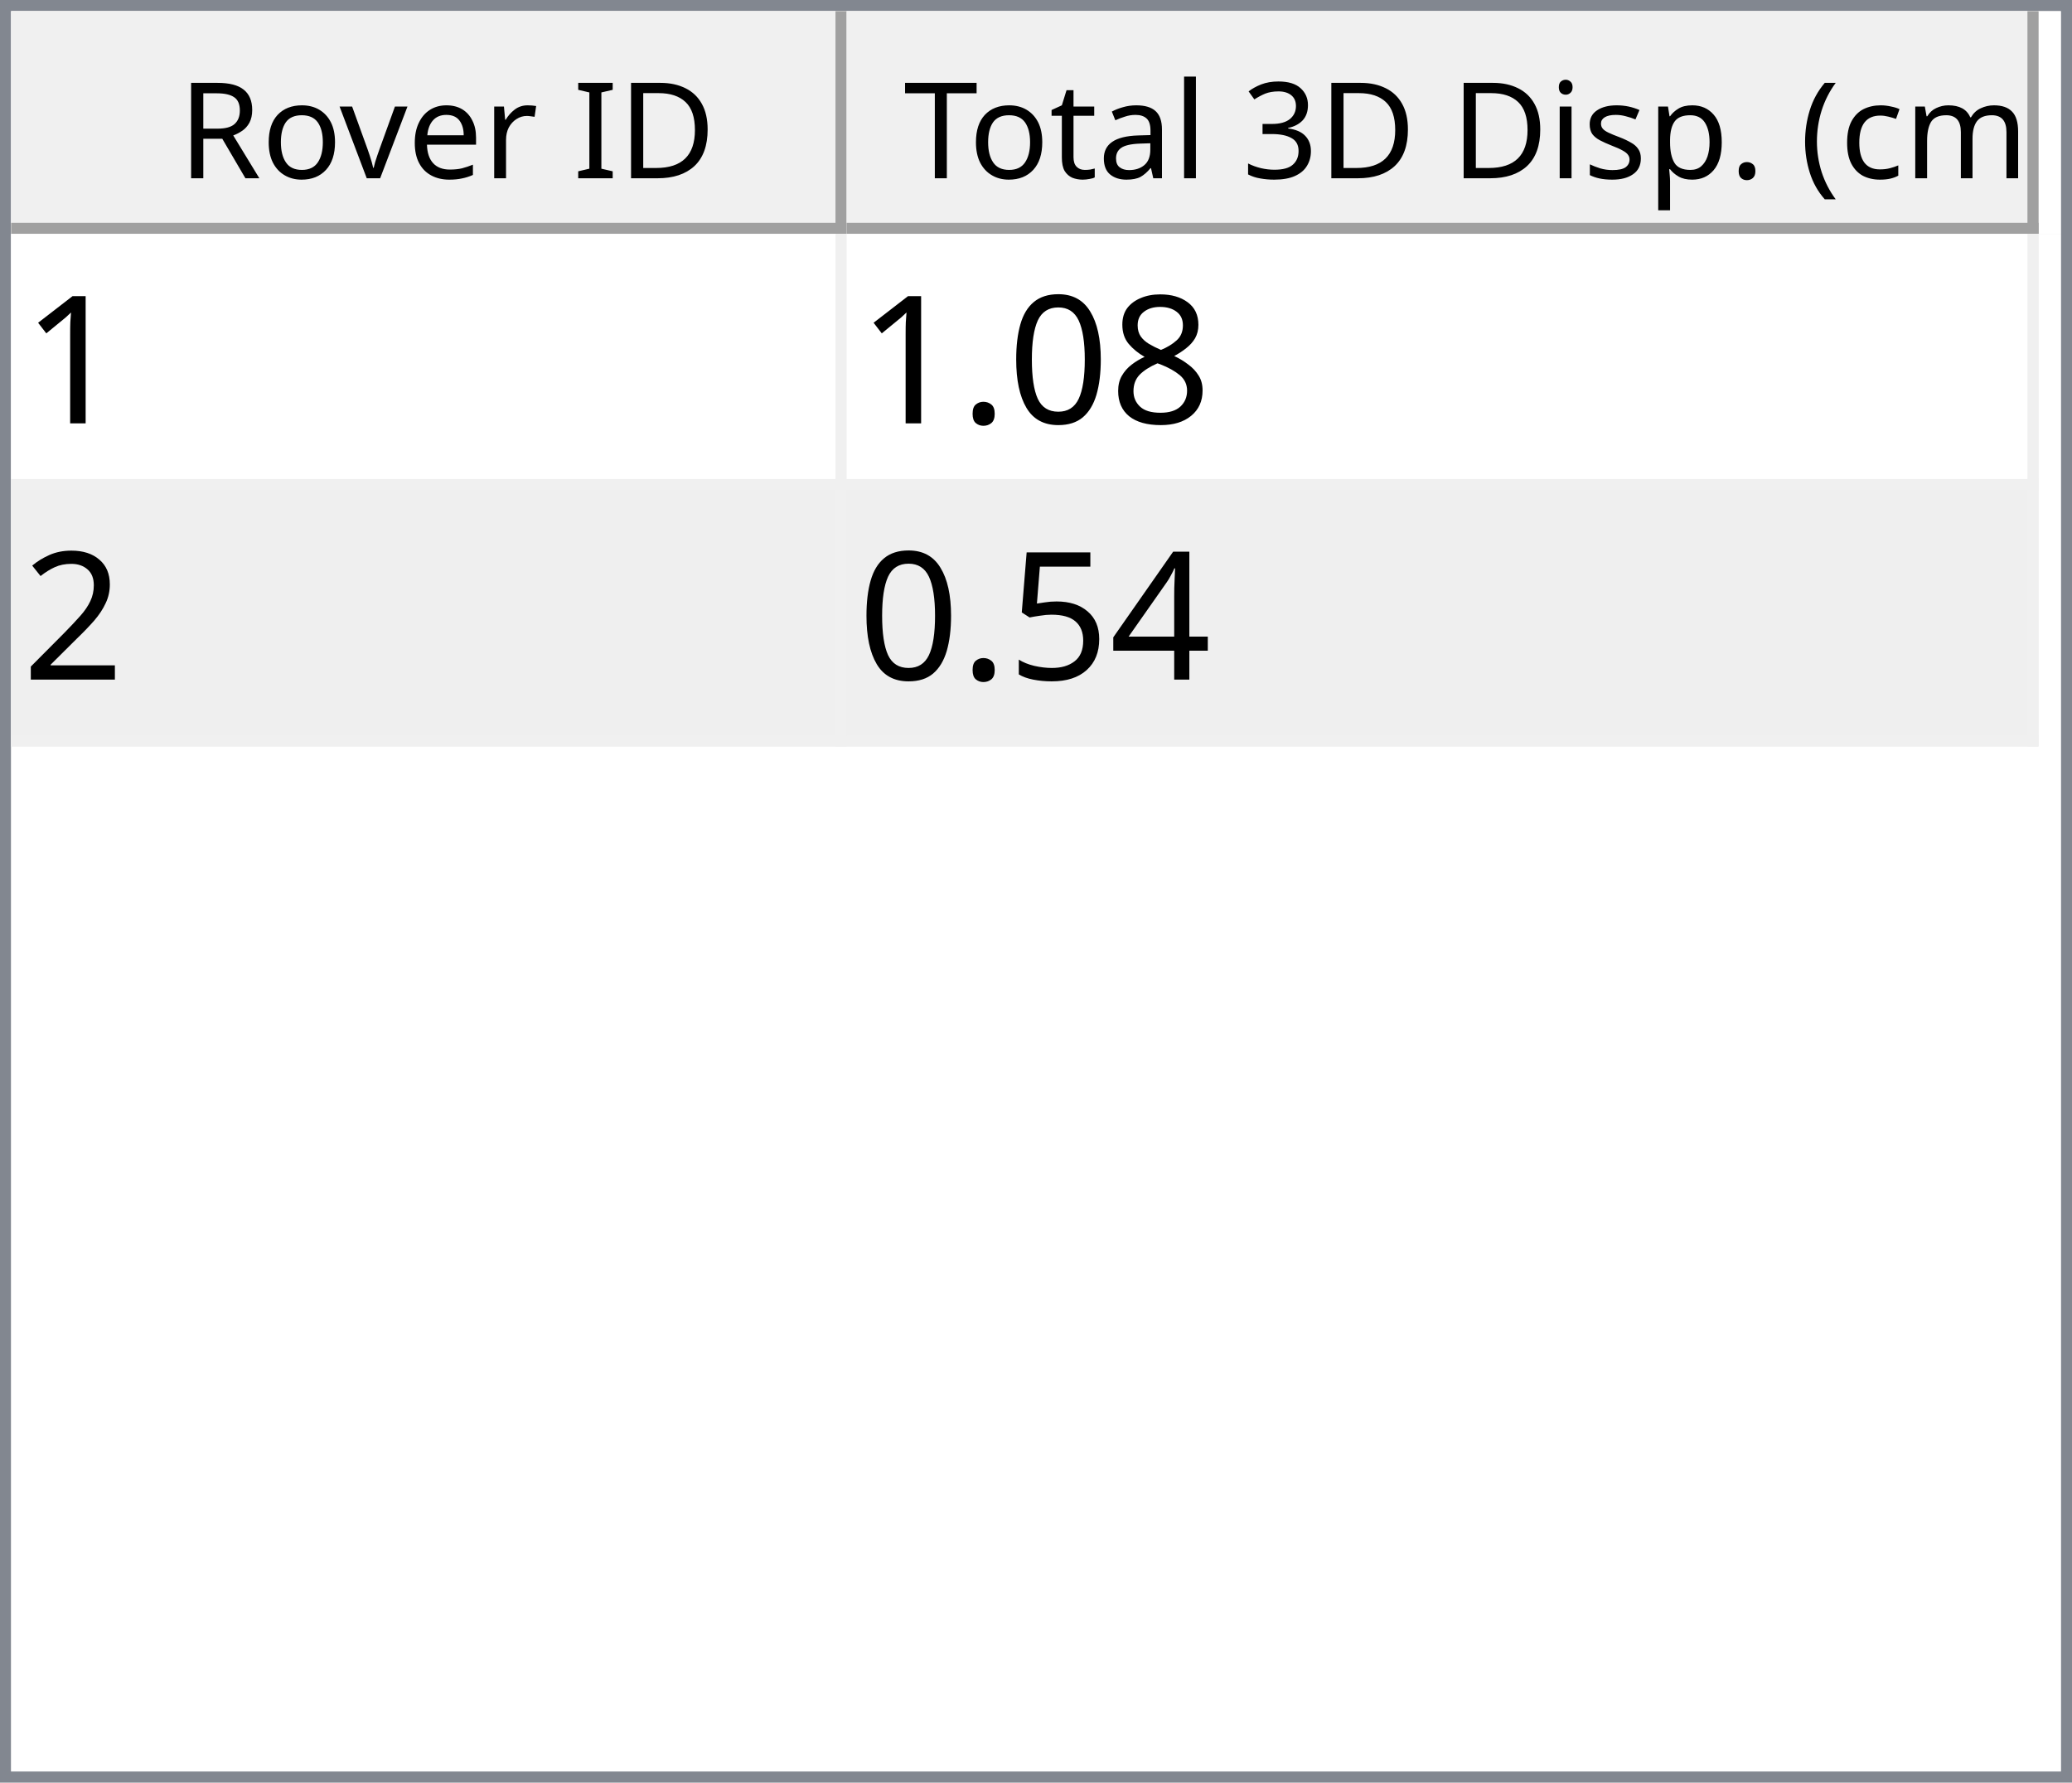
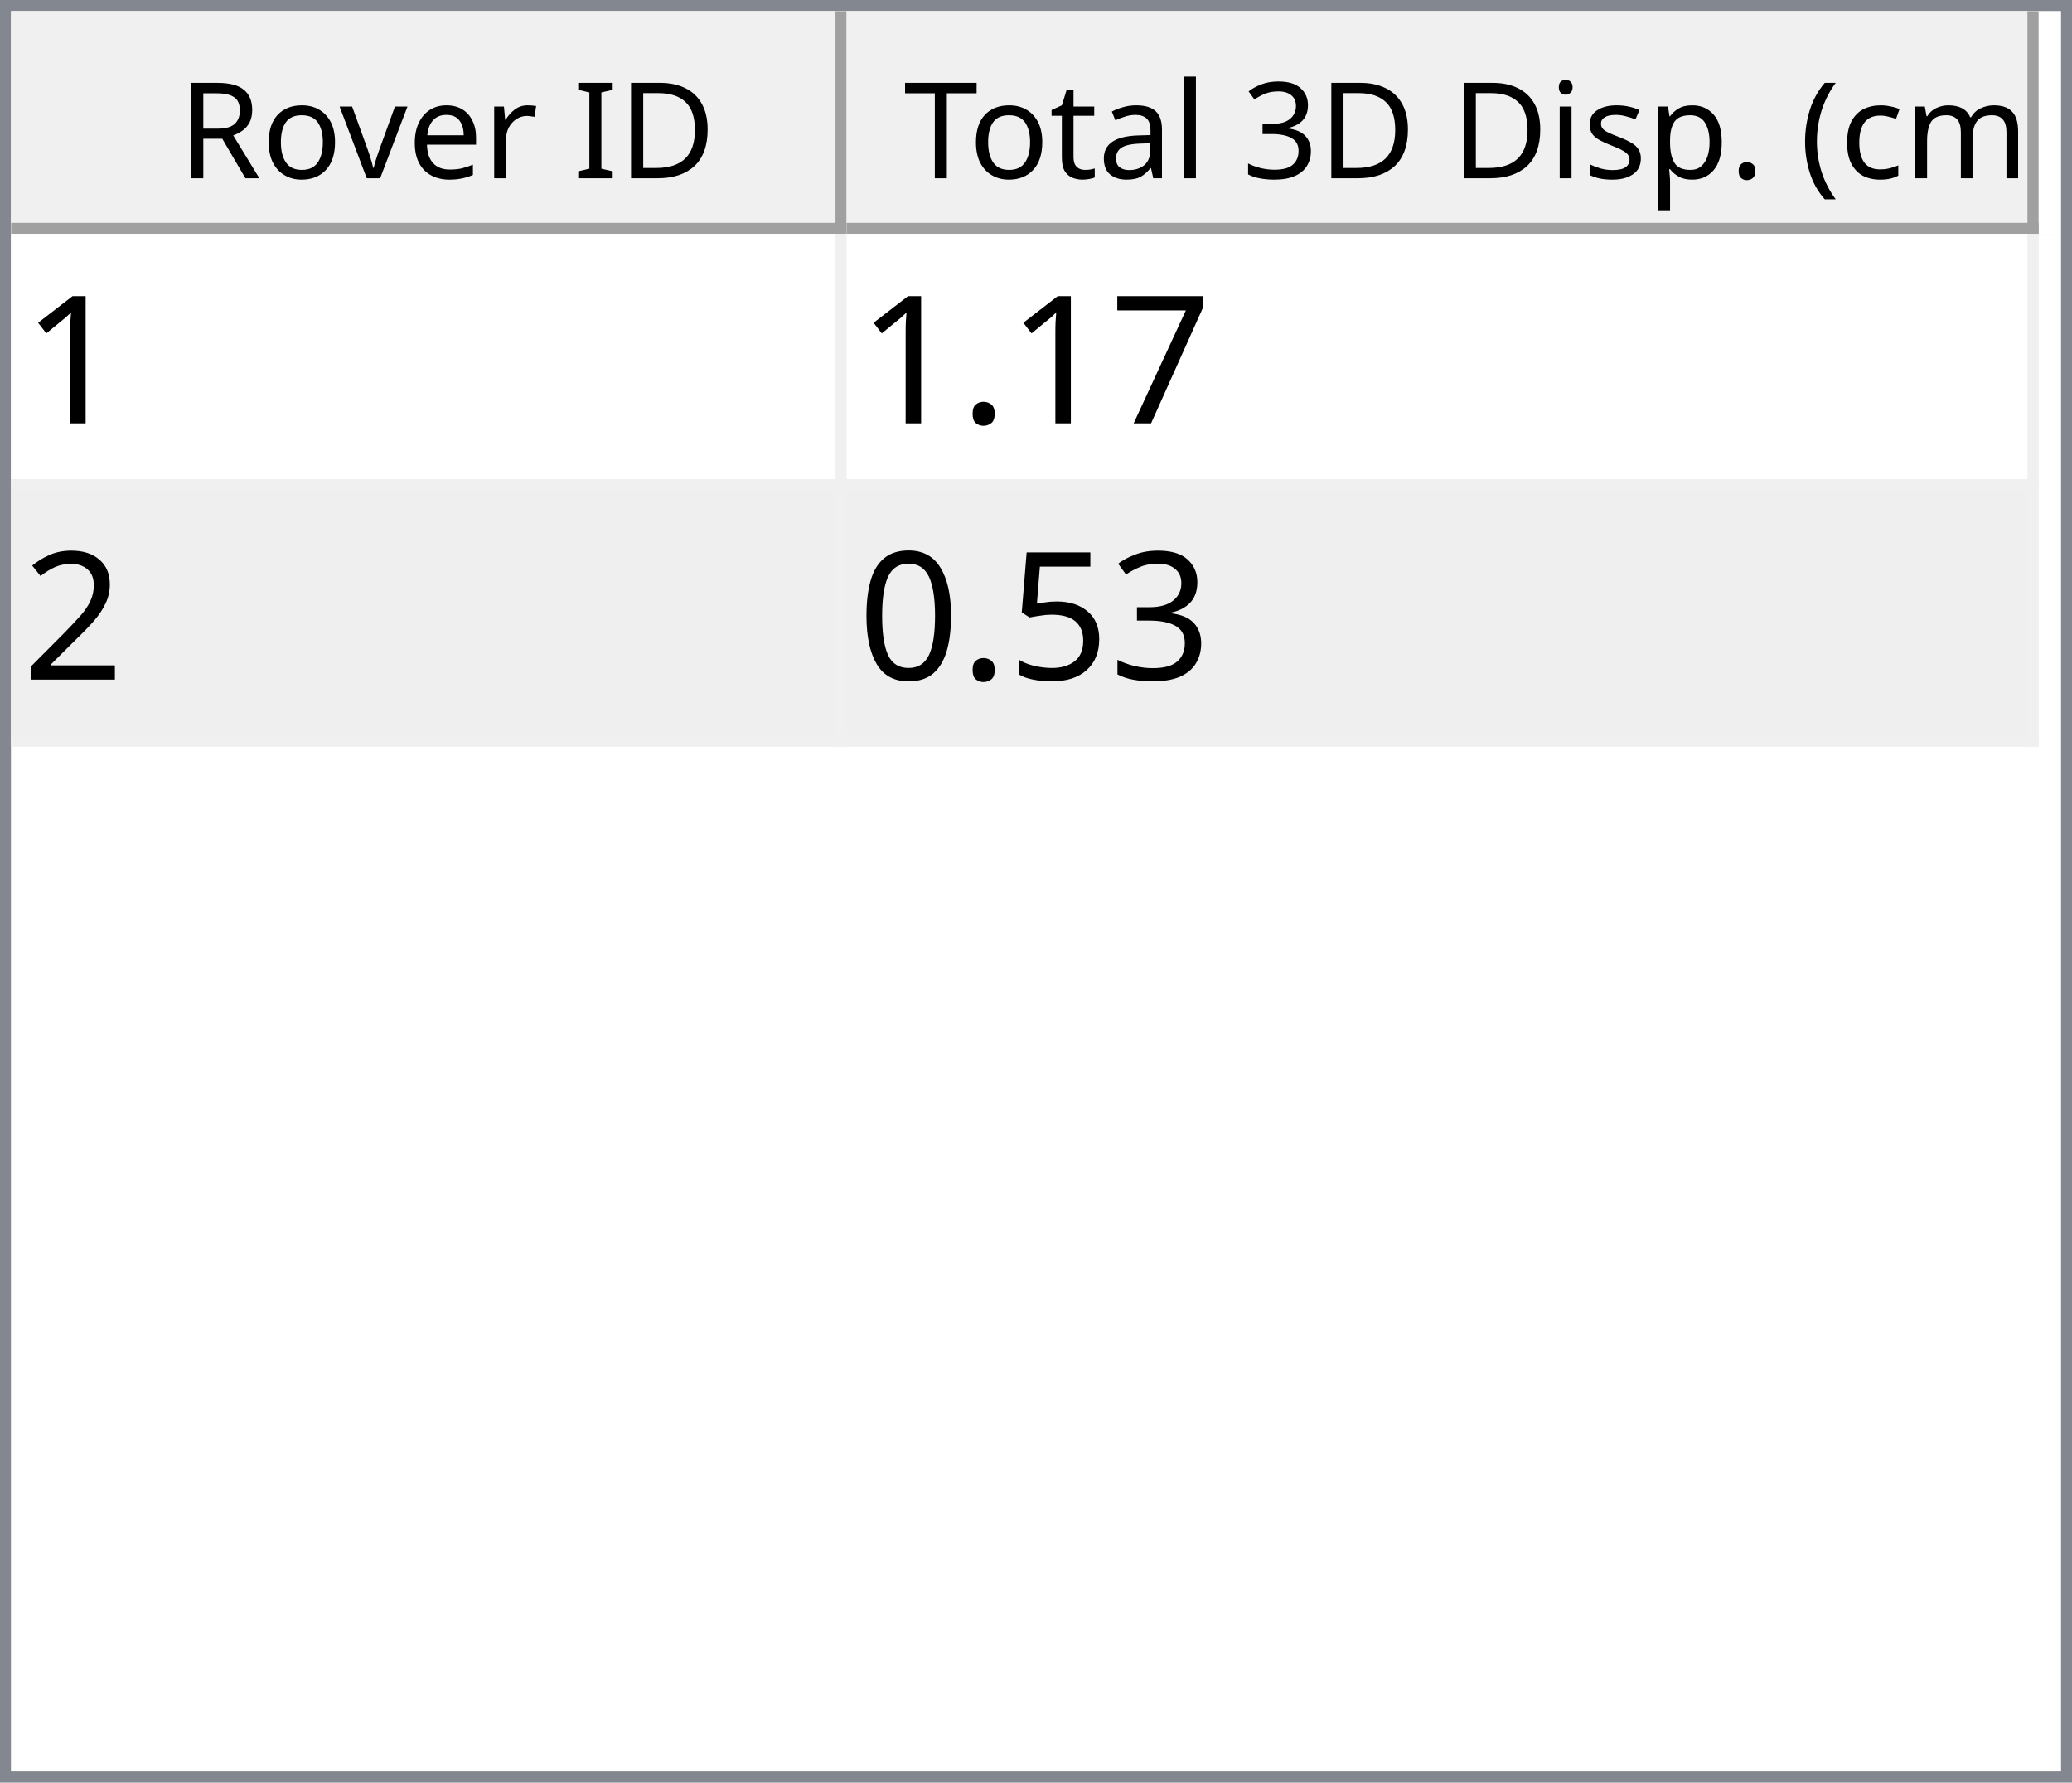
<svg xmlns="http://www.w3.org/2000/svg" style="fill-opacity:1; color-rendering:auto; color-interpolation:auto; text-rendering:auto; stroke:black; stroke-linecap:square; stroke-miterlimit:10; shape-rendering:auto; stroke-opacity:1; fill:black; stroke-dasharray:none; font-weight:normal; stroke-width:1; font-family:'Dialog'; font-style:normal; stroke-linejoin:miter; font-size:12px; stroke-dashoffset:0; image-rendering:auto;" width="186" height="160">
  <defs id="genericDefs" />
  <g>
    <defs id="defs1">
      <clipPath clipPathUnits="userSpaceOnUse" id="clipPath1">
        <path d="M0 0 L186 0 L186 160 L0 160 L0 0 Z" />
      </clipPath>
      <clipPath clipPathUnits="userSpaceOnUse" id="clipPath2">
        <path d="M0 0 L0 160 L186 160 L186 0 Z" />
      </clipPath>
      <clipPath clipPathUnits="userSpaceOnUse" id="clipPath3">
        <path d="M0 0 L0 20 L184 20 L184 0 Z" />
      </clipPath>
      <clipPath clipPathUnits="userSpaceOnUse" id="clipPath4">
        <path d="M0 0 L0 20 L75 20 L75 0 Z" />
      </clipPath>
      <clipPath clipPathUnits="userSpaceOnUse" id="clipPath5">
        <path d="M1 1 L1 19 L74 19 L74 1 Z" />
      </clipPath>
      <clipPath clipPathUnits="userSpaceOnUse" id="clipPath6">
        <path d="M0 0 L0 18 L73 18 L73 0 Z" />
      </clipPath>
      <clipPath clipPathUnits="userSpaceOnUse" id="clipPath7">
        <path d="M-0.5 -0.5 L-0.5 19.5 L74.5 19.5 L74.5 -0.5 Z" />
      </clipPath>
      <clipPath clipPathUnits="userSpaceOnUse" id="clipPath8">
        <path d="M0 0 L0 20 L107 20 L107 0 Z" />
      </clipPath>
      <clipPath clipPathUnits="userSpaceOnUse" id="clipPath9">
        <path d="M1 1 L1 19 L106 19 L106 1 Z" />
      </clipPath>
      <clipPath clipPathUnits="userSpaceOnUse" id="clipPath10">
        <path d="M0 0 L0 18 L105 18 L105 0 Z" />
      </clipPath>
      <clipPath clipPathUnits="userSpaceOnUse" id="clipPath11">
        <path d="M-0.5 -0.5 L-0.5 19.5 L106.5 19.5 L106.5 -0.5 Z" />
      </clipPath>
      <clipPath clipPathUnits="userSpaceOnUse" id="clipPath12">
        <path d="M0 0 L0 138 L184 138 L184 0 Z" />
      </clipPath>
      <clipPath clipPathUnits="userSpaceOnUse" id="clipPath13">
        <path d="M0 0 L0 46 L182 46 L182 0 Z" />
      </clipPath>
      <clipPath clipPathUnits="userSpaceOnUse" id="clipPath14">
        <path d="M-0.5 -0.5 L-0.5 45.5 L181.5 45.5 L181.5 -0.5 Z" />
      </clipPath>
      <clipPath clipPathUnits="userSpaceOnUse" id="clipPath15">
        <path d="M0 0 L0 22 L74 22 L74 0 Z" />
      </clipPath>
      <clipPath clipPathUnits="userSpaceOnUse" id="clipPath16">
        <path d="M0 0 L0 22 L106 22 L106 0 Z" />
      </clipPath>
      <font horiz-adv-x="64.551" id="font1">
        <font-face ascent="107.91" descent="25.098" units-per-em="100" style="font-style:normal; font-family:Segoe UI; font-weight:normal;" />
        <missing-glyph horiz-adv-x="64.551" d="M8.109 0 L8.109 68.266 L56.453 68.266 L56.453 0 L8.109 0 ZM15.328 7.234 L49.219 7.234 L49.219 61.031 L15.328 61.031 L15.328 7.234 Z" />
        <glyph unicode="D" horiz-adv-x="70.117" d="M9.188 0 L9.188 70.016 L28.516 70.016 Q65.531 70.016 65.531 35.891 Q65.531 19.672 55.25 9.836 Q44.969 0 27.734 0 L9.188 0 ZM17.391 62.594 L17.391 7.422 L27.828 7.422 Q41.609 7.422 49.273 14.797 Q56.938 22.172 56.938 35.688 Q56.938 62.594 28.328 62.594 L17.391 62.594 Z" />
        <glyph unicode="I" horiz-adv-x="26.611" d="M17.391 0 L9.188 0 L9.188 70.016 L17.391 70.016 L17.391 0 Z" />
        <glyph unicode=" " horiz-adv-x="27.393" d="" />
        <glyph unicode="r" horiz-adv-x="34.766" d="M34.188 41.891 Q32.078 43.5 28.125 43.5 Q23 43.5 19.555 38.672 Q16.109 33.844 16.109 25.484 L16.109 0 L8.109 0 L8.109 50 L16.109 50 L16.109 39.703 L16.312 39.703 Q18.016 44.969 21.531 47.922 Q25.047 50.875 29.391 50.875 Q32.516 50.875 34.188 50.203 L34.188 41.891 Z" />
        <glyph unicode="e" horiz-adv-x="52.295" d="M48.297 23 L12.984 23 Q13.188 14.656 17.484 10.109 Q21.781 5.562 29.297 5.562 Q37.75 5.562 44.828 11.141 L44.828 3.609 Q38.234 -1.172 27.391 -1.172 Q16.797 -1.172 10.742 5.641 Q4.688 12.453 4.688 24.812 Q4.688 36.469 11.305 43.82 Q17.922 51.172 27.734 51.172 Q37.547 51.172 42.922 44.828 Q48.297 38.484 48.297 27.203 L48.297 23 ZM40.094 29.781 Q40.047 36.719 36.75 40.578 Q33.453 44.438 27.594 44.438 Q21.922 44.438 17.969 40.383 Q14.016 36.328 13.094 29.781 L40.094 29.781 Z" />
        <glyph unicode="v" horiz-adv-x="47.9" d="M47.406 50 L27.484 0 L19.625 0 L0.688 50 L9.469 50 L22.172 13.672 Q23.578 9.672 23.922 6.688 L24.125 6.688 Q24.609 10.453 25.688 13.484 L38.969 50 L47.406 50 Z" />
        <glyph unicode="o" horiz-adv-x="58.594" d="M29 -1.172 Q17.922 -1.172 11.305 5.836 Q4.688 12.844 4.688 24.422 Q4.688 37.016 11.57 44.094 Q18.453 51.172 30.172 51.172 Q41.359 51.172 47.633 44.289 Q53.906 37.406 53.906 25.203 Q53.906 13.234 47.141 6.031 Q40.375 -1.172 29 -1.172 ZM29.594 44.438 Q21.875 44.438 17.383 39.188 Q12.891 33.938 12.891 24.703 Q12.891 15.828 17.43 10.695 Q21.969 5.562 29.594 5.562 Q37.359 5.562 41.531 10.594 Q45.703 15.625 45.703 24.906 Q45.703 34.281 41.531 39.359 Q37.359 44.438 29.594 44.438 Z" />
        <glyph unicode="R" horiz-adv-x="59.814" d="M59.375 0 L49.609 0 L37.891 19.625 Q36.281 22.359 34.766 24.289 Q33.25 26.219 31.664 27.438 Q30.078 28.656 28.25 29.219 Q26.422 29.781 24.125 29.781 L17.391 29.781 L17.391 0 L9.188 0 L9.188 70.016 L30.078 70.016 Q34.672 70.016 38.555 68.867 Q42.438 67.719 45.289 65.375 Q48.141 63.031 49.758 59.547 Q51.375 56.062 51.375 51.375 Q51.375 47.703 50.273 44.656 Q49.172 41.609 47.148 39.211 Q45.125 36.812 42.266 35.133 Q39.406 33.453 35.844 32.516 L35.844 32.328 Q37.594 31.547 38.891 30.547 Q40.188 29.547 41.359 28.18 Q42.531 26.812 43.68 25.078 Q44.828 23.344 46.234 21.047 L59.375 0 ZM17.391 62.594 L17.391 37.203 L28.516 37.203 Q31.594 37.203 34.203 38.133 Q36.812 39.062 38.719 40.797 Q40.625 42.531 41.703 45.047 Q42.781 47.562 42.781 50.688 Q42.781 56.297 39.141 59.445 Q35.5 62.594 28.609 62.594 L17.391 62.594 Z" />
        <glyph unicode=")" horiz-adv-x="30.176" d="M8.297 -15.922 L1.172 -15.922 Q16.406 2.344 16.406 26.812 Q16.406 51.469 1.078 70.016 L8.297 70.016 Q23.531 52.156 23.531 26.703 Q23.531 1.375 8.297 -15.922 Z" />
        <glyph unicode="m" horiz-adv-x="86.133" d="M79.109 0 L71.094 0 L71.094 28.719 Q71.094 37.016 68.531 40.727 Q65.969 44.438 59.906 44.438 Q54.781 44.438 51.195 39.75 Q47.609 35.062 47.609 28.516 L47.609 0 L39.594 0 L39.594 29.688 Q39.594 44.438 28.219 44.438 Q22.953 44.438 19.531 40.016 Q16.109 35.594 16.109 28.516 L16.109 0 L8.109 0 L8.109 50 L16.109 50 L16.109 42.094 L16.312 42.094 Q21.625 51.172 31.844 51.172 Q36.969 51.172 40.773 48.312 Q44.578 45.453 46 40.828 Q51.562 51.172 62.594 51.172 Q79.109 51.172 79.109 30.812 L79.109 0 Z" />
        <glyph unicode="c" horiz-adv-x="46.191" d="M42.188 2.297 Q36.422 -1.172 28.516 -1.172 Q17.828 -1.172 11.258 5.789 Q4.688 12.75 4.688 23.828 Q4.688 36.188 11.766 43.68 Q18.844 51.172 30.672 51.172 Q37.25 51.172 42.281 48.734 L42.281 40.531 Q36.719 44.438 30.375 44.438 Q22.703 44.438 17.797 38.945 Q12.891 33.453 12.891 24.516 Q12.891 15.719 17.508 10.641 Q22.125 5.562 29.891 5.562 Q36.422 5.562 42.188 9.906 L42.188 2.297 Z" />
        <glyph unicode="(" horiz-adv-x="30.176" d="M29.109 -15.922 L21.969 -15.922 Q6.844 1.375 6.844 26.703 Q6.844 52.156 21.969 70.016 L29.203 70.016 Q13.875 51.469 13.875 26.812 Q13.875 2.344 29.109 -15.922 Z" />
        <glyph unicode="." horiz-adv-x="21.68" d="M10.891 -1.078 Q8.641 -1.078 7.055 0.539 Q5.469 2.156 5.469 4.391 Q5.469 6.641 7.055 8.273 Q8.641 9.906 10.891 9.906 Q13.188 9.906 14.797 8.273 Q16.406 6.641 16.406 4.391 Q16.406 2.156 14.797 0.539 Q13.188 -1.078 10.891 -1.078 Z" />
        <glyph unicode="p" horiz-adv-x="58.789" d="M16.312 7.234 L16.109 7.234 L16.109 -23 L8.109 -23 L8.109 50 L16.109 50 L16.109 41.219 L16.312 41.219 Q22.219 51.172 33.594 51.172 Q43.266 51.172 48.688 44.461 Q54.109 37.75 54.109 26.469 Q54.109 13.922 48 6.375 Q41.891 -1.172 31.297 -1.172 Q21.578 -1.172 16.312 7.234 ZM16.109 27.391 L16.109 20.406 Q16.109 14.203 20.141 9.883 Q24.172 5.562 30.375 5.562 Q37.641 5.562 41.773 11.133 Q45.906 16.703 45.906 26.609 Q45.906 34.969 42.047 39.703 Q38.188 44.438 31.594 44.438 Q24.609 44.438 20.359 39.578 Q16.109 34.719 16.109 27.391 Z" />
        <glyph unicode="s" horiz-adv-x="42.432" d="M5.078 1.812 L5.078 10.406 Q11.625 5.562 19.484 5.562 Q30.031 5.562 30.031 12.594 Q30.031 14.594 29.125 15.992 Q28.219 17.391 26.68 18.461 Q25.141 19.531 23.07 20.383 Q21 21.234 18.609 22.172 Q15.281 23.484 12.766 24.828 Q10.25 26.172 8.57 27.859 Q6.891 29.547 6.031 31.695 Q5.172 33.844 5.172 36.719 Q5.172 40.234 6.789 42.945 Q8.406 45.656 11.086 47.484 Q13.766 49.312 17.211 50.242 Q20.656 51.172 24.312 51.172 Q30.812 51.172 35.938 48.922 L35.938 40.828 Q30.422 44.438 23.25 44.438 Q21 44.438 19.195 43.922 Q17.391 43.406 16.094 42.477 Q14.797 41.547 14.086 40.258 Q13.375 38.969 13.375 37.406 Q13.375 35.453 14.086 34.133 Q14.797 32.812 16.164 31.789 Q17.531 30.766 19.484 29.938 Q21.438 29.109 23.922 28.125 Q27.25 26.859 29.883 25.516 Q32.516 24.172 34.375 22.484 Q36.234 20.797 37.234 18.602 Q38.234 16.406 38.234 13.375 Q38.234 9.672 36.602 6.938 Q34.969 4.203 32.234 2.398 Q29.5 0.594 25.93 -0.289 Q22.359 -1.172 18.453 -1.172 Q10.75 -1.172 5.078 1.812 Z" />
        <glyph unicode="i" horiz-adv-x="24.219" d="M12.203 62.703 Q10.062 62.703 8.547 64.164 Q7.031 65.625 7.031 67.875 Q7.031 70.125 8.547 71.609 Q10.062 73.094 12.203 73.094 Q14.406 73.094 15.945 71.609 Q17.484 70.125 17.484 67.875 Q17.484 65.719 15.945 64.211 Q14.406 62.703 12.203 62.703 ZM16.109 0 L8.109 0 L8.109 50 L16.109 50 L16.109 0 Z" />
        <glyph unicode="3" horiz-adv-x="53.906" d="M46.531 19.828 Q46.531 15.094 44.75 11.211 Q42.969 7.328 39.719 4.57 Q36.469 1.812 31.93 0.297 Q27.391 -1.219 21.922 -1.219 Q11.922 -1.219 6 2.594 L6 11.188 Q13.094 5.609 22.219 5.609 Q25.875 5.609 28.828 6.539 Q31.781 7.469 33.906 9.227 Q36.031 10.984 37.18 13.477 Q38.328 15.969 38.328 19.094 Q38.328 32.812 18.797 32.812 L12.984 32.812 L12.984 39.594 L18.5 39.594 Q35.797 39.594 35.797 52.484 Q35.797 64.406 22.609 64.406 Q15.188 64.406 8.688 59.422 L8.688 67.188 Q15.375 71.188 24.609 71.188 Q29 71.188 32.57 69.969 Q36.141 68.75 38.68 66.555 Q41.219 64.359 42.609 61.281 Q44 58.203 44 54.5 Q44 40.672 30.031 36.719 L30.031 36.531 Q33.594 36.141 36.625 34.797 Q39.656 33.453 41.852 31.305 Q44.047 29.156 45.289 26.25 Q46.531 23.344 46.531 19.828 Z" />
        <glyph unicode="l" horiz-adv-x="24.219" d="M16.109 0 L8.109 0 L8.109 74.031 L16.109 74.031 L16.109 0 Z" />
        <glyph unicode="a" horiz-adv-x="50.879" d="M43.891 0 L35.891 0 L35.891 7.812 L35.688 7.812 Q30.469 -1.172 20.312 -1.172 Q12.844 -1.172 8.617 2.781 Q4.391 6.734 4.391 13.281 Q4.391 27.297 20.906 29.594 L35.891 31.688 Q35.891 44.438 25.594 44.438 Q16.547 44.438 9.281 38.281 L9.281 46.484 Q16.656 51.172 26.266 51.172 Q43.891 51.172 43.891 32.516 L43.891 0 ZM35.891 25.297 L23.828 23.641 Q18.266 22.859 15.43 20.875 Q12.594 18.891 12.594 13.875 Q12.594 10.203 15.211 7.883 Q17.828 5.562 22.172 5.562 Q28.125 5.562 32.008 9.742 Q35.891 13.922 35.891 20.312 L35.891 25.297 Z" />
        <glyph unicode="t" horiz-adv-x="33.887" d="M31.297 0.484 Q28.469 -1.078 23.828 -1.078 Q10.688 -1.078 10.688 13.578 L10.688 43.172 L2.094 43.172 L2.094 50 L10.688 50 L10.688 62.203 L18.703 64.797 L18.703 50 L31.297 50 L31.297 43.172 L18.703 43.172 L18.703 14.984 Q18.703 9.969 20.414 7.82 Q22.125 5.672 26.078 5.672 Q29.109 5.672 31.297 7.328 L31.297 0.484 Z" />
        <glyph unicode="T" horiz-adv-x="52.393" d="M50.594 62.594 L30.375 62.594 L30.375 0 L22.172 0 L22.172 62.594 L2 62.594 L2 70.016 L50.594 70.016 L50.594 62.594 Z" />
      </font>
      <font horiz-adv-x="75.0" id="font2">
        <font-face ascent="100.537" descent="21.973" units-per-em="100" style="font-style:normal; font-family:sans-serif; font-weight:normal;" />
        <missing-glyph horiz-adv-x="75.0" d="M12.5 0 L12.5 62.5 L62.5 62.5 L62.5 0 L12.5 0 ZM14.062 1.562 L60.938 1.562 L60.938 60.938 L14.062 60.938 L14.062 1.562 Z" />
        <glyph unicode="1" horiz-adv-x="55.615" d="M37.25 0 L28.469 0 L28.469 56 Q25.297 52.984 20.141 49.953 Q14.984 46.922 10.891 45.406 L10.891 53.906 Q18.266 57.375 23.781 62.305 Q29.297 67.234 31.594 71.875 L37.25 71.875 L37.25 0 Z" />
-         <glyph unicode="8" horiz-adv-x="55.615" d="M17.672 38.812 Q12.203 40.828 9.57 44.539 Q6.938 48.25 6.938 53.422 Q6.938 61.234 12.555 66.555 Q18.172 71.875 27.484 71.875 Q36.859 71.875 42.578 66.43 Q48.297 60.984 48.297 53.172 Q48.297 48.188 45.68 44.508 Q43.062 40.828 37.75 38.812 Q44.344 36.672 47.781 31.883 Q51.219 27.094 51.219 20.453 Q51.219 11.281 44.727 5.031 Q38.234 -1.219 27.641 -1.219 Q17.047 -1.219 10.547 5.055 Q4.047 11.328 4.047 20.703 Q4.047 27.688 7.594 32.398 Q11.141 37.109 17.672 38.812 ZM15.922 53.719 Q15.922 48.641 19.195 45.414 Q22.469 42.188 27.688 42.188 Q32.766 42.188 36.016 45.383 Q39.266 48.578 39.266 53.219 Q39.266 58.062 35.914 61.359 Q32.562 64.656 27.594 64.656 Q22.562 64.656 19.242 61.43 Q15.922 58.203 15.922 53.719 ZM13.094 20.656 Q13.094 16.891 14.875 13.375 Q16.656 9.859 20.172 7.93 Q23.688 6 27.734 6 Q34.031 6 38.133 10.055 Q42.234 14.109 42.234 20.359 Q42.234 26.703 38.016 30.859 Q33.797 35.016 27.438 35.016 Q21.234 35.016 17.164 30.914 Q13.094 26.812 13.094 20.656 Z" />
-         <glyph unicode="0" horiz-adv-x="55.615" d="M4.156 35.297 Q4.156 48 6.766 55.742 Q9.375 63.484 14.523 67.68 Q19.672 71.875 27.484 71.875 Q33.25 71.875 37.594 69.555 Q41.938 67.234 44.773 62.867 Q47.609 58.5 49.219 52.227 Q50.828 45.953 50.828 35.297 Q50.828 22.703 48.242 14.969 Q45.656 7.234 40.508 3.008 Q35.359 -1.219 27.484 -1.219 Q17.141 -1.219 11.234 6.203 Q4.156 15.141 4.156 35.297 ZM13.188 35.297 Q13.188 17.672 17.312 11.836 Q21.438 6 27.484 6 Q33.547 6 37.672 11.859 Q41.797 17.719 41.797 35.297 Q41.797 52.984 37.672 58.789 Q33.547 64.594 27.391 64.594 Q21.344 64.594 17.719 59.469 Q13.188 52.938 13.188 35.297 Z" />
+         <glyph unicode="7" horiz-adv-x="55.615" d="M4.734 62.203 L4.734 70.656 L51.078 70.656 L51.078 63.812 Q44.234 56.547 37.523 44.484 Q30.812 32.422 27.156 19.672 Q24.516 10.688 23.781 0 L14.75 0 Q14.891 8.453 18.062 20.414 Q21.234 32.375 27.172 43.484 Q33.109 54.594 39.797 62.203 L4.734 62.203 Z" />
        <glyph unicode="." horiz-adv-x="27.783" d="M9.078 0 L9.078 10.016 L19.094 10.016 L19.094 0 L9.078 0 Z" />
        <glyph unicode="2" horiz-adv-x="55.615" d="M50.344 8.453 L50.344 0 L3.031 0 Q2.938 3.172 4.047 6.109 Q5.859 10.938 9.836 15.625 Q13.812 20.312 21.344 26.469 Q33.016 36.031 37.117 41.625 Q41.219 47.219 41.219 52.203 Q41.219 57.422 37.477 61.008 Q33.734 64.594 27.734 64.594 Q21.391 64.594 17.578 60.789 Q13.766 56.984 13.719 50.25 L4.688 51.172 Q5.609 61.281 11.664 66.578 Q17.719 71.875 27.938 71.875 Q38.234 71.875 44.242 66.164 Q50.25 60.453 50.25 52 Q50.25 47.703 48.492 43.555 Q46.734 39.406 42.656 34.812 Q38.578 30.219 29.109 22.219 Q21.188 15.578 18.945 13.211 Q16.703 10.844 15.234 8.453 L50.344 8.453 Z" />
-         <glyph unicode="4" horiz-adv-x="55.615" d="M32.328 0 L32.328 17.141 L1.266 17.141 L1.266 25.203 L33.938 71.578 L41.109 71.578 L41.109 25.203 L50.781 25.203 L50.781 17.141 L41.109 17.141 L41.109 0 L32.328 0 ZM32.328 25.203 L32.328 57.469 L9.906 25.203 L32.328 25.203 Z" />
+         <glyph unicode="3" horiz-adv-x="55.615" d="M4.203 18.891 L12.984 20.062 Q14.5 12.594 18.141 9.297 Q21.781 6 27 6 Q33.203 6 37.477 10.297 Q41.75 14.594 41.75 20.953 Q41.75 27 37.797 30.93 Q33.844 34.859 27.734 34.859 Q25.25 34.859 21.531 33.891 L22.516 41.609 Q23.391 41.5 23.922 41.5 Q29.547 41.5 34.039 44.43 Q38.531 47.359 38.531 53.469 Q38.531 58.297 35.258 61.477 Q31.984 64.656 26.812 64.656 Q21.688 64.656 18.266 61.43 Q14.844 58.203 13.875 51.766 L5.078 53.328 Q6.688 62.156 12.398 67.016 Q18.109 71.875 26.609 71.875 Q32.469 71.875 37.398 69.359 Q42.328 66.844 44.945 62.5 Q47.562 58.156 47.562 53.266 Q47.562 48.641 45.07 44.828 Q42.578 41.016 37.703 38.766 Q44.047 37.312 47.562 32.695 Q51.078 28.078 51.078 21.141 Q51.078 11.766 44.242 5.25 Q37.406 -1.266 26.953 -1.266 Q17.531 -1.266 11.305 4.352 Q5.078 9.969 4.203 18.891 Z" />
        <glyph unicode="5" horiz-adv-x="55.615" d="M4.156 18.75 L13.375 19.531 Q14.406 12.797 18.141 9.398 Q21.875 6 27.156 6 Q33.5 6 37.891 10.789 Q42.281 15.578 42.281 23.484 Q42.281 31 38.062 35.352 Q33.844 39.703 27 39.703 Q22.75 39.703 19.336 37.773 Q15.922 35.844 13.969 32.766 L5.719 33.844 L12.641 70.609 L48.25 70.609 L48.25 62.203 L19.672 62.203 L15.828 42.969 Q22.266 47.469 29.344 47.469 Q38.719 47.469 45.164 40.969 Q51.609 34.469 51.609 24.266 Q51.609 14.547 45.953 7.469 Q39.062 -1.219 27.156 -1.219 Q17.391 -1.219 11.211 4.25 Q5.031 9.719 4.156 18.75 Z" />
+         <glyph unicode="0" horiz-adv-x="55.615" d="M4.156 35.297 Q4.156 48 6.766 55.742 Q9.375 63.484 14.523 67.68 Q19.672 71.875 27.484 71.875 Q33.25 71.875 37.594 69.555 Q41.938 67.234 44.773 62.867 Q47.609 58.5 49.219 52.227 Q50.828 45.953 50.828 35.297 Q50.828 22.703 48.242 14.969 Q45.656 7.234 40.508 3.008 Q35.359 -1.219 27.484 -1.219 Q17.141 -1.219 11.234 6.203 Q4.156 15.141 4.156 35.297 ZM13.188 35.297 Q13.188 17.672 17.312 11.836 Q21.438 6 27.484 6 Q33.547 6 37.672 11.859 Q41.797 17.719 41.797 35.297 Q41.797 52.984 37.672 58.789 Q33.547 64.594 27.391 64.594 Q21.344 64.594 17.719 59.469 Q13.188 52.938 13.188 35.297 Z" />
      </font>
    </defs>
    <g style="fill:white; stroke:white;">
      <rect x="0" y="0" width="186" style="clip-path:url(#clipPath1); stroke:none;" height="160" />
    </g>
    <g style="fill:white; text-rendering:optimizeSpeed; color-rendering:optimizeSpeed; image-rendering:optimizeSpeed; shape-rendering:crispEdges; stroke:white; color-interpolation:sRGB;">
      <rect x="0" width="186" height="160" y="0" style="stroke:none;" />
      <path style="stroke:none;" d="M0 160 L186 160 L186 0 L0 0 Z" />
    </g>
    <g style="fill:rgb(240,240,240); font-family:'Segoe UI'; stroke:rgb(240,240,240);">
      <rect x="0" y="0" width="186" style="clip-path:url(#clipPath2); stroke:none;" height="160" />
    </g>
    <g style="fill:rgb(130,135,144); font-family:'Segoe UI'; stroke:rgb(130,135,144);">
      <path d="M0 0 L186 0 L186 160 L0 160 L0 0 ZM1 1 L185 1 L185 159 L1 159 L1 1 Z" style="fill-rule:evenodd; clip-path:url(#clipPath2); stroke:none;" />
    </g>
    <g style="fill:white; font-family:'Segoe UI'; stroke:white;" transform="translate(1,1)">
      <rect x="0" y="0" width="184" style="clip-path:url(#clipPath3); stroke:none;" height="20" />
    </g>
    <g style="fill:rgb(240,240,240); font-family:'Segoe UI'; stroke:rgb(240,240,240);" transform="translate(1,1)">
      <rect x="0" y="0" width="75" style="clip-path:url(#clipPath4); stroke:none;" height="20" />
    </g>
    <g style="font-family:'Segoe UI';" transform="translate(2,2)">
      <text x="14" xml:space="preserve" y="14" style="clip-path:url(#clipPath6); stroke:none;">Rover ID</text>
    </g>
    <g style="fill:rgb(160,160,160); font-family:'Segoe UI'; stroke:rgb(160,160,160); stroke-linejoin:bevel;" transform="translate(1.5,1.5)">
      <line x1="74" x2="74" y1="0" style="fill:none; clip-path:url(#clipPath7);" y2="19" />
    </g>
    <g style="fill:rgb(160,160,160); font-family:'Segoe UI'; stroke:rgb(160,160,160); stroke-linejoin:bevel;" transform="matrix(1,0,0,1,1,1) translate(0.5,0.5)">
      <line x1="0" x2="74" y1="19" style="fill:none; clip-path:url(#clipPath7);" y2="19" />
    </g>
    <g style="fill:rgb(240,240,240); font-family:'Segoe UI'; stroke:rgb(240,240,240);" transform="translate(76,1)">
      <rect x="0" y="0" width="107" style="clip-path:url(#clipPath8); stroke:none;" height="20" />
    </g>
    <g style="font-family:'Segoe UI';" transform="translate(77,2)">
      <text x="1" xml:space="preserve" y="14" style="clip-path:url(#clipPath10); stroke:none;"> Total 3D Disp. (cm)</text>
    </g>
    <g style="fill:rgb(160,160,160); font-family:'Segoe UI'; stroke:rgb(160,160,160); stroke-linejoin:bevel;" transform="translate(76.5,1.5)">
      <line x1="106" x2="106" y1="0" style="fill:none; clip-path:url(#clipPath11);" y2="19" />
    </g>
    <g style="fill:rgb(160,160,160); font-family:'Segoe UI'; stroke:rgb(160,160,160); stroke-linejoin:bevel;" transform="matrix(1,0,0,1,76,1) translate(0.5,0.5)">
      <line x1="0" x2="106" y1="19" style="fill:none; clip-path:url(#clipPath11);" y2="19" />
    </g>
    <g style="fill:white; font-family:'Segoe UI'; stroke:white;" transform="translate(1,21)">
      <rect x="0" y="0" width="184" style="clip-path:url(#clipPath12); stroke:none;" height="138" />
    </g>
    <g style="fill:rgb(240,240,240); font-size:16px; font-family:sans-serif; stroke:rgb(240,240,240);" transform="translate(1,21)">
      <rect x="0" y="0" width="182" style="clip-path:url(#clipPath13); stroke:none;" height="46" />
      <line transform="translate(0.5,0.5)" x1="0" x2="181" y1="22" style="clip-path:url(#clipPath14); fill:none; stroke-linejoin:bevel;" y2="22" />
    </g>
    <g transform="matrix(1,0,0,1,1,21) translate(0.5,0.5)" style="fill:rgb(240,240,240); font-size:16px; font-family:sans-serif; stroke:rgb(240,240,240); stroke-linejoin:bevel;">
      <line x1="0" x2="181" y1="45" style="fill:none; clip-path:url(#clipPath14);" y2="45" />
    </g>
    <g transform="matrix(1,0,0,1,1,21) translate(0.5,0.5)" style="fill:rgb(240,240,240); font-size:16px; font-family:sans-serif; stroke:rgb(240,240,240); stroke-linejoin:bevel;">
      <line x1="74" x2="74" y1="0" style="fill:none; clip-path:url(#clipPath14);" y2="45" />
    </g>
    <g transform="matrix(1,0,0,1,1,21) translate(0.5,0.5)" style="fill:rgb(240,240,240); font-size:16px; font-family:sans-serif; stroke:rgb(240,240,240); stroke-linejoin:bevel;">
      <line x1="181" x2="181" y1="0" style="fill:none; clip-path:url(#clipPath14);" y2="45" />
    </g>
    <g style="fill:white; font-size:16px; font-family:sans-serif; stroke:white;" transform="matrix(1,0,0,1,1,21)">
      <rect x="0" y="0" width="74" style="clip-path:url(#clipPath15); stroke:none;" height="22" />
      <text x="1" y="17" style="fill:black; clip-path:url(#clipPath15); stroke:none;" xml:space="preserve">1</text>
    </g>
    <g style="fill:white; font-size:16px; font-family:sans-serif; stroke:white;" transform="matrix(1,0,0,1,1,21) translate(75,0)">
      <rect x="0" y="0" width="106" style="clip-path:url(#clipPath16); stroke:none;" height="22" />
-       <text x="1" y="17" style="fill:black; clip-path:url(#clipPath16); stroke:none;" xml:space="preserve">1.08</text>
+       <text x="1" y="17" style="fill:black; clip-path:url(#clipPath16); stroke:none;" xml:space="preserve">1.17</text>
    </g>
    <g style="fill:rgb(239,239,239); font-size:16px; font-family:sans-serif; stroke:rgb(239,239,239);" transform="matrix(1,0,0,1,1,21) translate(0,23)">
      <rect x="0" y="0" width="74" style="clip-path:url(#clipPath15); stroke:none;" height="22" />
      <text x="1" y="17" style="fill:black; clip-path:url(#clipPath15); stroke:none;" xml:space="preserve">2</text>
    </g>
    <g style="fill:rgb(239,239,239); font-size:16px; font-family:sans-serif; stroke:rgb(239,239,239);" transform="matrix(1,0,0,1,1,21) translate(75,23)">
      <rect x="0" y="0" width="106" style="clip-path:url(#clipPath16); stroke:none;" height="22" />
-       <text x="1" y="17" style="fill:black; clip-path:url(#clipPath16); stroke:none;" xml:space="preserve">0.54</text>
+       <text x="1" y="17" style="fill:black; clip-path:url(#clipPath16); stroke:none;" xml:space="preserve">0.53</text>
    </g>
  </g>
</svg>
